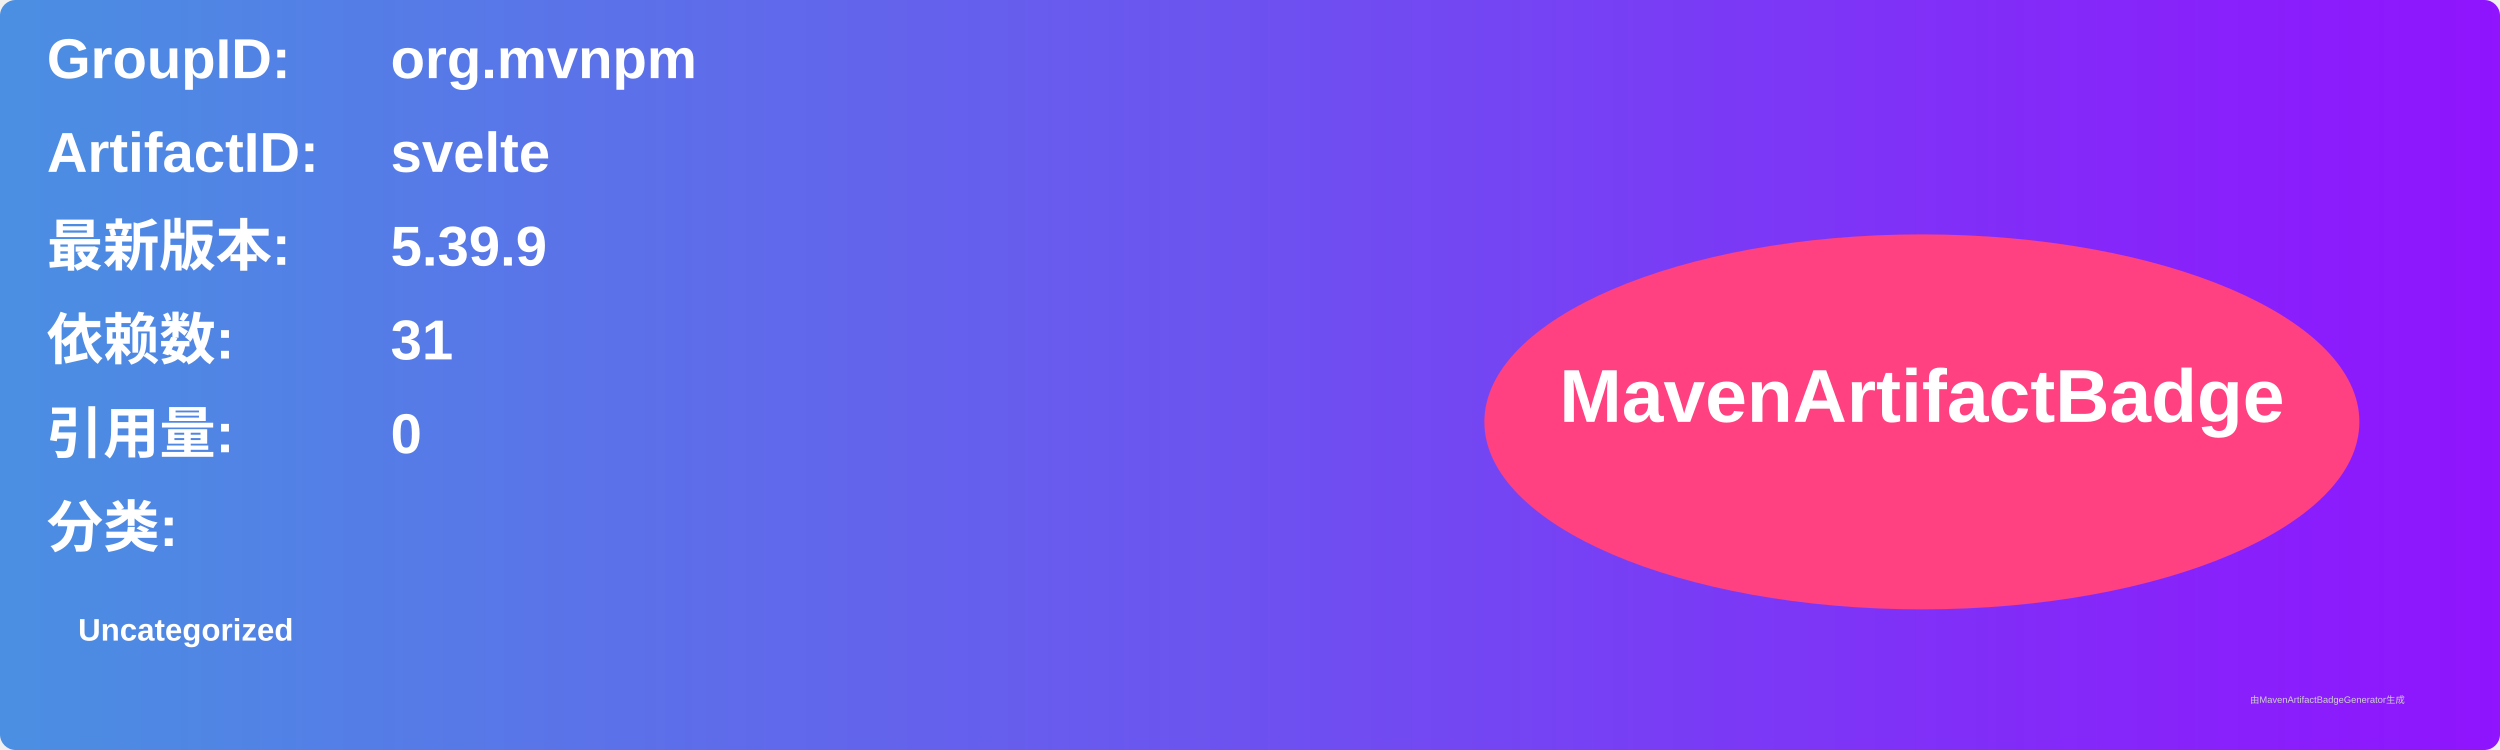
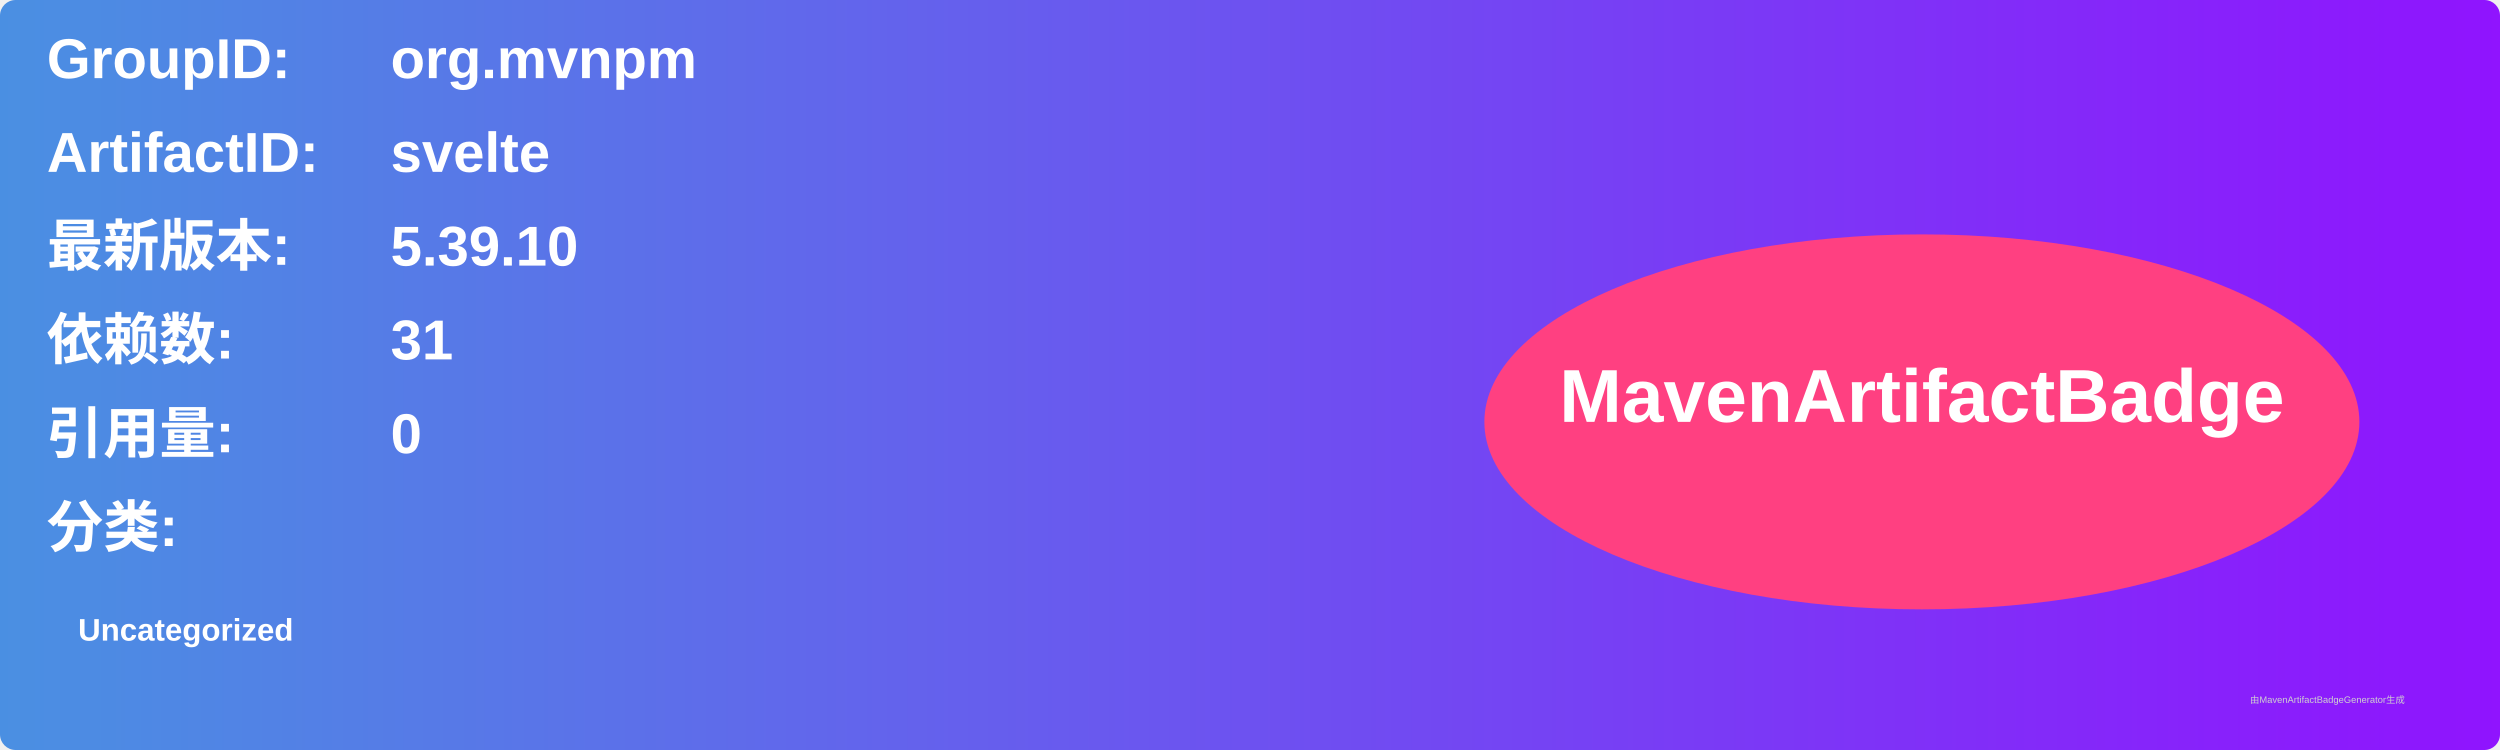
<svg xmlns="http://www.w3.org/2000/svg" width="800" height="240" viewBox="0 0 800 240">
  <linearGradient id="grad" x1="0%" y1="0%" x2="100%" y2="0%">
    <stop offset="0%" stop-color="#4a90e2" />
    <stop offset="100%" stop-color="#9013fe" />
  </linearGradient>
  <rect width="100%" height="100%" rx="5" ry="5" fill="url(#grad)" />
  <g transform="translate(15, 15)">
    <text x="0" y="10" font-family="Arial" font-size="18" fill="white" font-weight="bold" width="260">GroupID:</text>
    <text x="110" y="10" font-family="Arial" font-size="18" fill="white" font-weight="bold" width="460">org.mvnpm</text>
    <text x="0" y="40" font-family="Arial" font-size="18" fill="white" font-weight="bold" width="260">ArtifactID:</text>
    <text x="110" y="40" font-family="Arial" font-size="18" fill="white" font-weight="bold" width="460">svelte</text>
    <text x="0" y="70" font-family="Arial" font-size="18" fill="white" font-weight="bold">最新版本:</text>
    <text x="110" y="70" font-family="Arial" font-size="18" fill="white" font-weight="bold">
-       <tspan font-weight="bold">5.39.9</tspan>
+       <tspan font-weight="bold">5.39.10</tspan>
    </text>
    <text x="0" y="100" font-family="Arial" font-size="18" fill="white" font-weight="bold">依赖数: </text>
    <text x="110" y="100" font-family="Arial" font-size="18" fill="white">
      <tspan font-weight="bold">31</tspan>
    </text>
    <text x="0" y="130" font-family="Arial" font-size="18" fill="white" font-weight="bold">引用量: </text>
    <text x="110" y="130" font-family="Arial" font-size="18" fill="white">
      <tspan font-weight="bold">0</tspan>
    </text>
    <text x="0" y="160" font-family="Arial" font-size="18" fill="white" font-weight="bold">分类:</text>
    <text x="10" y="190" font-family="Arial" font-size="10" fill="white">
      <tspan font-weight="bold">Uncategorized</tspan>
    </text>
    <ellipse cx="600" cy="120" rx="140" ry="60" fill="#ff4081" />
    <text x="600" y="120" text-anchor="middle" font-family="Arial" font-size="24" fill="white" font-weight="bold">MavenArtifactBadge</text>
  </g>
  <text x="720" y="225" font-family="Arial" font-size="3" fill="#d0d0d0">由MavenArtifactBadgeGenerator生成</text>
</svg>
